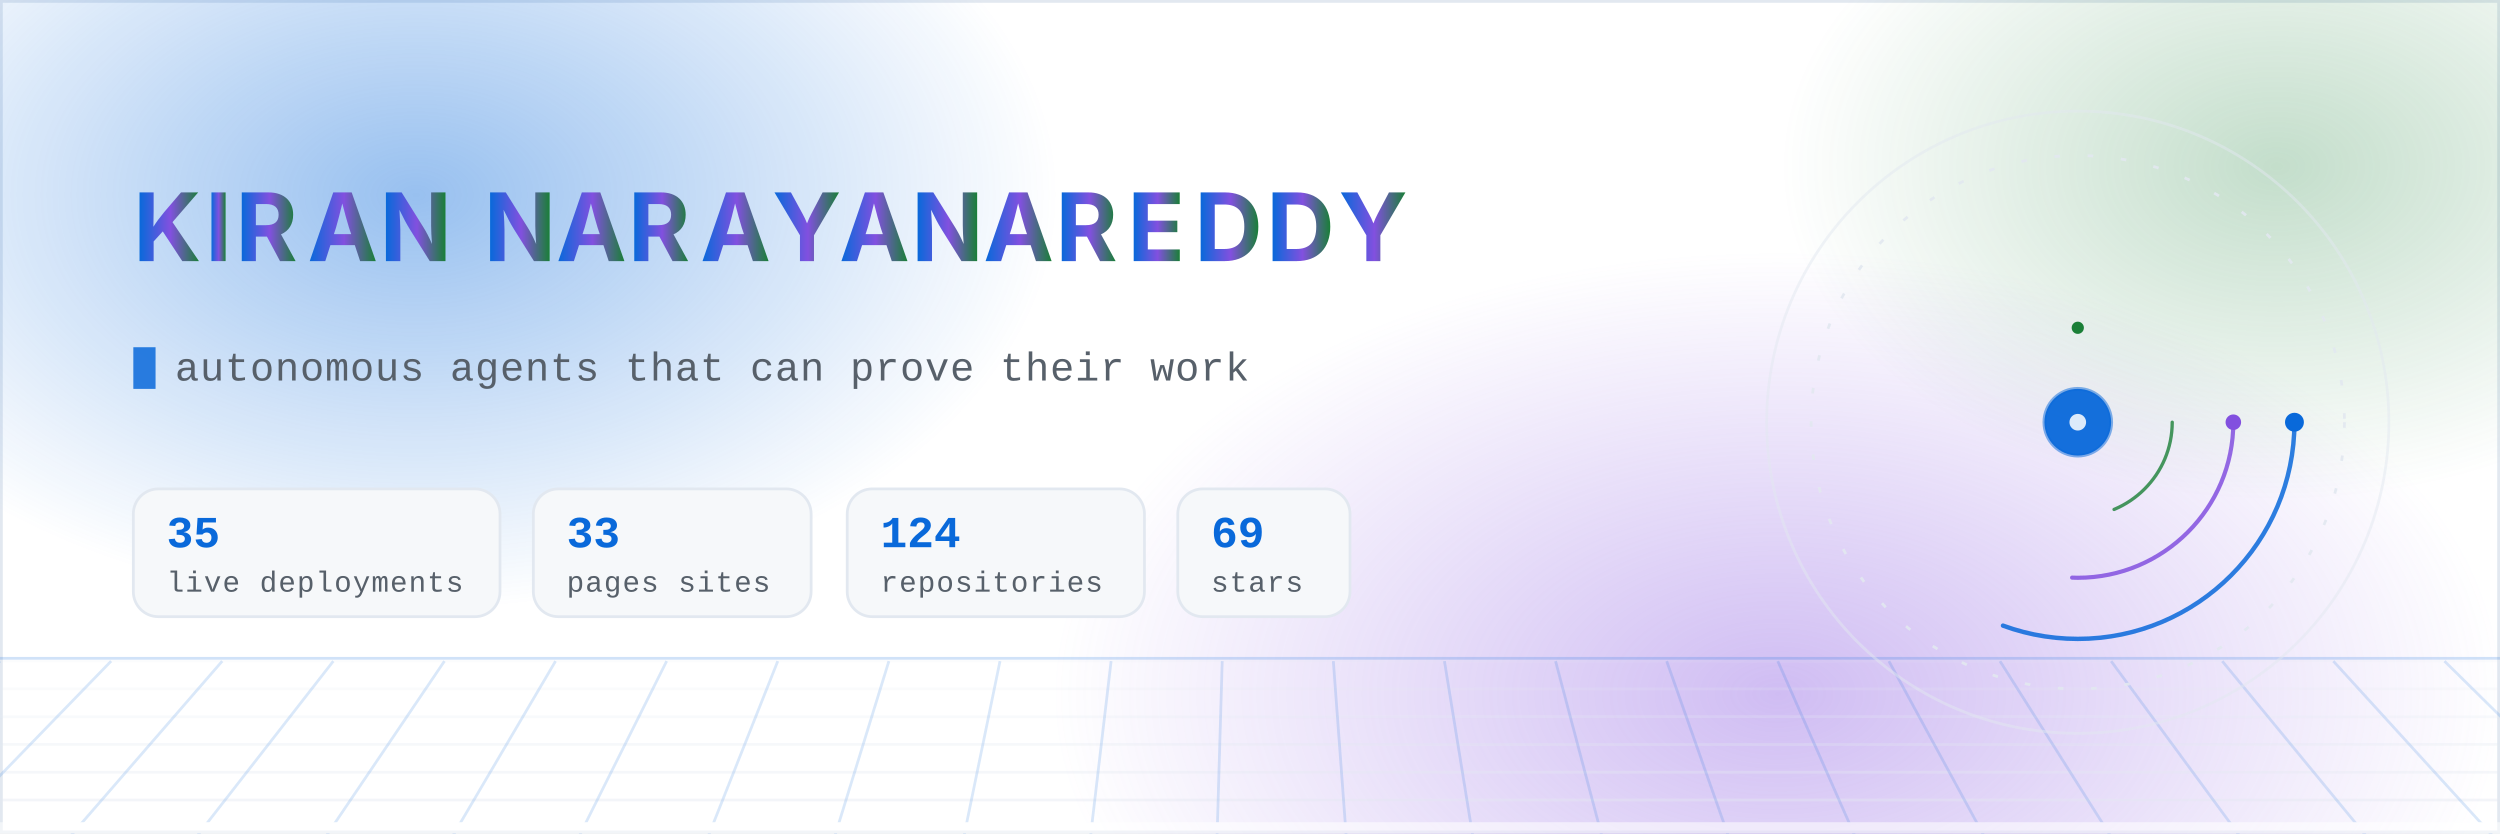
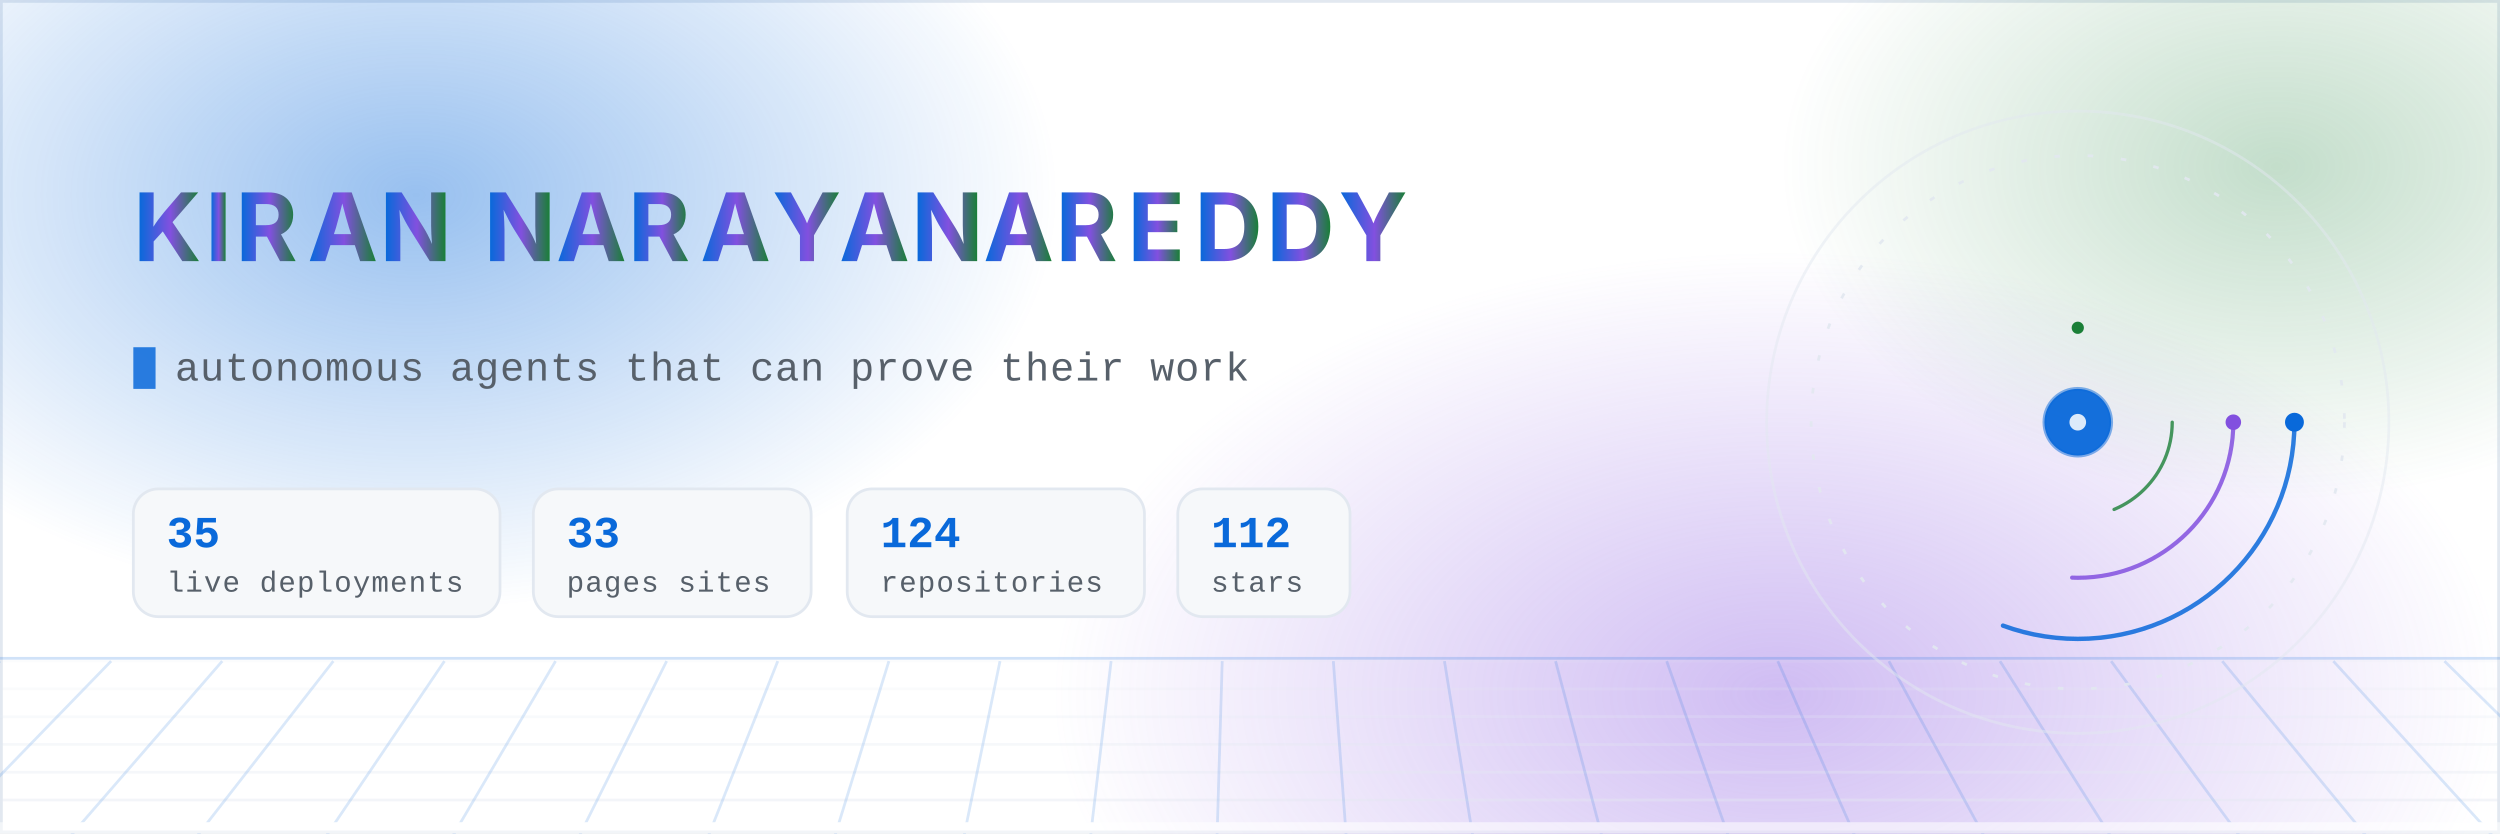
<svg xmlns="http://www.w3.org/2000/svg" width="900" height="300" viewBox="0 0 900 300" role="img" aria-label="Kiran Narayanareddy — autonomous agents, aerospace research and compliance-as-code. 35 live deployments across 124 repositories.">
  <defs>
    <linearGradient id="nameGrad" x1="0" y1="0" x2="1" y2="0">
      <stop offset="0%" stop-color="#0969da" />
      <stop offset="52%" stop-color="#8250df" />
      <stop offset="100%" stop-color="#1a7f37" />
      <animate attributeName="x1" values="-0.3;1.1;-0.3" dur="14s" repeatCount="indefinite" />
      <animate attributeName="x2" values="0.4;1.6;0.4" dur="14s" repeatCount="indefinite" />
    </linearGradient>
    <radialGradient id="auroraA" cx="50%" cy="50%" r="50%">
      <stop offset="0%" stop-color="#0969da" stop-opacity="0.42" />
      <stop offset="100%" stop-color="#0969da" stop-opacity="0" />
    </radialGradient>
    <radialGradient id="auroraB" cx="50%" cy="50%" r="50%">
      <stop offset="0%" stop-color="#8250df" stop-opacity="0.38" />
      <stop offset="100%" stop-color="#8250df" stop-opacity="0" />
    </radialGradient>
    <radialGradient id="auroraC" cx="50%" cy="50%" r="50%">
      <stop offset="0%" stop-color="#1a7f37" stop-opacity="0.26" />
      <stop offset="100%" stop-color="#1a7f37" stop-opacity="0" />
    </radialGradient>
    <linearGradient id="ringGrad" x1="0" y1="0" x2="1" y2="1">
      <stop offset="0%" stop-color="#0969da" stop-opacity="0.9" />
      <stop offset="100%" stop-color="#8250df" stop-opacity="0.15" />
    </linearGradient>
    <linearGradient id="fadeRight" x1="0" y1="0" x2="1" y2="0">
      <stop offset="0%" stop-color="#ffffff" stop-opacity="0" />
      <stop offset="100%" stop-color="#ffffff" stop-opacity="1" />
    </linearGradient>
    <clipPath id="clipA">
      <rect x="48" y="118" width="0" height="26">
        <animate attributeName="width" values="0;340;340;0" keyTimes="0;0.14;0.30;0.34" dur="12s" begin="0s" repeatCount="indefinite" calcMode="spline" keySplines="0.4 0 0.2 1;0.4 0 0.2 1;0.4 0 0.2 1" />
      </rect>
    </clipPath>
    <clipPath id="clipB">
      <rect x="48" y="118" width="0" height="26">
        <animate attributeName="width" values="0;360;360;0" keyTimes="0;0.14;0.30;0.34" dur="12s" begin="4s" repeatCount="indefinite" />
      </rect>
    </clipPath>
    <clipPath id="clipC">
      <rect x="48" y="118" width="0" height="26">
        <animate attributeName="width" values="0;350;350;0" keyTimes="0;0.14;0.30;0.34" dur="12s" begin="8s" repeatCount="indefinite" />
      </rect>
    </clipPath>
    <style>
      .mono { font-family: ui-monospace, SFMono-Regular, "SF Mono", Menlo, Consolas, "Liberation Mono", monospace; }
      .sans { font-family: -apple-system, BlinkMacSystemFont, "Segoe UI", Inter, Helvetica, Arial, sans-serif; }
      /* Base styles are the FINISHED state on purpose: a renderer that ignores
         CSS animation (static previewers, crawlers) must still show the name. */
      .letter { opacity: 1; animation: rise 0.9s cubic-bezier(.22,1,.36,1) both; }
      .bar { transform-origin: left center; animation: grow 1.6s cubic-bezier(.22,1,.36,1) both; }
      @keyframes rise { from { opacity: 0; transform: translateY(14px); } to { opacity: 1; transform: translateY(0); } }
      @keyframes grow { from { transform: scaleX(0); } to { transform: scaleX(1); } }
      @keyframes drift { 0% { transform: translate(0,0) scale(1); } 50% { transform: translate(18px,-12px) scale(1.06); } 100% { transform: translate(0,0) scale(1); } }
      .aurora { animation: drift 18s ease-in-out infinite; }
      .aurora-slow { animation: drift 26s ease-in-out infinite reverse; }
      @keyframes gridpan { from { transform: translateX(0); } to { transform: translateX(-40px); } }
      .gridpan { animation: gridpan 9s linear infinite; }
      .static { display: none; }
      @media (prefers-reduced-motion: reduce) {
        .anim { display: none; }
        .static { display: inline; }
        .letter { opacity: 1 !important; animation: none; }
        .bar { transform: scaleX(1) !important; animation: none; }
        .aurora, .aurora-slow, .gridpan { animation: none; }
      }
    </style>
  </defs>
  <rect x="0" y="0" width="900" height="300" fill="#ffffff" />
  <rect x="0.5" y="0.5" width="899" height="299" fill="none" stroke="#e2e8f0" stroke-width="1" />
  <g class="anim">
    <ellipse class="aurora" cx="150" cy="70" rx="230" ry="150" fill="url(#auroraA)" />
    <ellipse class="aurora-slow" cx="640" cy="250" rx="260" ry="160" fill="url(#auroraB)" />
    <ellipse class="aurora" cx="820" cy="60" rx="180" ry="120" fill="url(#auroraC)" />
  </g>
  <g class="anim" opacity="0.55">
    <line x1="0" y1="237" x2="900" y2="237" stroke="#0969da" stroke-width="1" opacity="0.35" />
    <g class="gridpan">
      <line x1="-40" y1="238" x2="940" y2="238" stroke="#e2e8f0" stroke-width="1" opacity="0.22" />
      <line x1="-40" y1="248" x2="940" y2="248" stroke="#e2e8f0" stroke-width="1" opacity="0.33" />
      <line x1="-40" y1="258" x2="940" y2="258" stroke="#e2e8f0" stroke-width="1" opacity="0.44" />
      <line x1="-40" y1="268" x2="940" y2="268" stroke="#e2e8f0" stroke-width="1" opacity="0.55" />
      <line x1="-40" y1="278" x2="940" y2="278" stroke="#e2e8f0" stroke-width="1" opacity="0.66" />
      <line x1="-40" y1="288" x2="940" y2="288" stroke="#e2e8f0" stroke-width="1" opacity="0.77" />
      <line x1="-40" y1="298" x2="940" y2="298" stroke="#e2e8f0" stroke-width="1" opacity="0.88" />
      <line x1="-40" y1="238" x2="-118" y2="306" stroke="#0969da" stroke-width="1" opacity="0.28" />
      <line x1="0" y1="238" x2="-72" y2="306" stroke="#0969da" stroke-width="1" opacity="0.28" />
      <line x1="40" y1="238" x2="-26" y2="306" stroke="#0969da" stroke-width="1" opacity="0.28" />
      <line x1="80" y1="238" x2="21" y2="306" stroke="#0969da" stroke-width="1" opacity="0.28" />
      <line x1="120" y1="238" x2="67" y2="306" stroke="#0969da" stroke-width="1" opacity="0.28" />
      <line x1="160" y1="238" x2="114" y2="306" stroke="#0969da" stroke-width="1" opacity="0.28" />
      <line x1="200" y1="238" x2="160" y2="306" stroke="#0969da" stroke-width="1" opacity="0.28" />
      <line x1="240" y1="238" x2="206" y2="306" stroke="#0969da" stroke-width="1" opacity="0.28" />
      <line x1="280" y1="238" x2="253" y2="306" stroke="#0969da" stroke-width="1" opacity="0.28" />
      <line x1="320" y1="238" x2="299" y2="306" stroke="#0969da" stroke-width="1" opacity="0.28" />
      <line x1="360" y1="238" x2="346" y2="306" stroke="#0969da" stroke-width="1" opacity="0.28" />
      <line x1="400" y1="238" x2="392" y2="306" stroke="#0969da" stroke-width="1" opacity="0.28" />
      <line x1="440" y1="238" x2="438" y2="306" stroke="#0969da" stroke-width="1" opacity="0.28" />
      <line x1="480" y1="238" x2="485" y2="306" stroke="#0969da" stroke-width="1" opacity="0.28" />
      <line x1="520" y1="238" x2="531" y2="306" stroke="#0969da" stroke-width="1" opacity="0.28" />
      <line x1="560" y1="238" x2="578" y2="306" stroke="#0969da" stroke-width="1" opacity="0.28" />
      <line x1="600" y1="238" x2="624" y2="306" stroke="#0969da" stroke-width="1" opacity="0.28" />
      <line x1="640" y1="238" x2="670" y2="306" stroke="#0969da" stroke-width="1" opacity="0.28" />
      <line x1="680" y1="238" x2="717" y2="306" stroke="#0969da" stroke-width="1" opacity="0.28" />
      <line x1="720" y1="238" x2="763" y2="306" stroke="#0969da" stroke-width="1" opacity="0.28" />
      <line x1="760" y1="238" x2="810" y2="306" stroke="#0969da" stroke-width="1" opacity="0.28" />
      <line x1="800" y1="238" x2="856" y2="306" stroke="#0969da" stroke-width="1" opacity="0.28" />
      <line x1="840" y1="238" x2="902" y2="306" stroke="#0969da" stroke-width="1" opacity="0.28" />
      <line x1="880" y1="238" x2="949" y2="306" stroke="#0969da" stroke-width="1" opacity="0.28" />
      <line x1="920" y1="238" x2="995" y2="306" stroke="#0969da" stroke-width="1" opacity="0.28" />
    </g>
    <rect x="0" y="296" width="900" height="4" fill="#ffffff" />
  </g>
  <g class="sans" font-size="34" font-weight="700" fill="url(#nameGrad)">
    <text x="48.0" y="94" class="letter" style="animation-delay:0.10s">K</text>
    <text x="73.9" y="94" class="letter" style="animation-delay:0.15s">I</text>
    <text x="84.8" y="94" class="letter" style="animation-delay:0.20s">R</text>
    <text x="110.7" y="94" class="letter" style="animation-delay:0.25s">A</text>
    <text x="136.7" y="94" class="letter" style="animation-delay:0.30s">N</text>
    <text x="174.2" y="94" class="letter" style="animation-delay:0.40s">N</text>
    <text x="200.2" y="94" class="letter" style="animation-delay:0.45s">A</text>
    <text x="226.1" y="94" class="letter" style="animation-delay:0.50s">R</text>
    <text x="252.1" y="94" class="letter" style="animation-delay:0.55s">A</text>
    <text x="278.0" y="94" class="letter" style="animation-delay:0.60s">Y</text>
    <text x="302.1" y="94" class="letter" style="animation-delay:0.65s">A</text>
    <text x="328.1" y="94" class="letter" style="animation-delay:0.70s">N</text>
    <text x="354.0" y="94" class="letter" style="animation-delay:0.75s">A</text>
    <text x="380.0" y="94" class="letter" style="animation-delay:0.80s">R</text>
    <text x="405.9" y="94" class="letter" style="animation-delay:0.85s">E</text>
    <text x="430.0" y="94" class="letter" style="animation-delay:0.90s">D</text>
    <text x="455.9" y="94" class="letter" style="animation-delay:0.95s">D</text>
    <text x="481.9" y="94" class="letter" style="animation-delay:1.00s">Y</text>
  </g>
  <g class="mono" font-size="14.5" fill="#57606a" letter-spacing="0.3">
    <text x="63" y="137" class="anim">autonomous agents that can prove their work
      <animate attributeName="opacity" values="1;1;0;0;0;0" keyTimes="0;0.30;0.34;0.63;0.67;1" dur="24s" repeatCount="indefinite" />
    </text>
    <text x="63" y="137" class="anim" opacity="0">aerospace research pipelines with evidence chains
      <animate attributeName="opacity" values="0;0;1;1;0;0" keyTimes="0;0.32;0.36;0.63;0.67;1" dur="24s" repeatCount="indefinite" />
    </text>
    <text x="63" y="137" class="anim" opacity="0">compliance-as-code for EU regulated products
      <animate attributeName="opacity" values="0;0;1;1;0;0" keyTimes="0;0.65;0.69;0.96;1;1" dur="24s" repeatCount="indefinite" />
    </text>
    <text x="63" y="137" class="static">autonomous agents that can prove their work</text>
    <rect x="48" y="125" width="8" height="15" fill="#0969da" opacity="0.85" class="anim">
      <animate attributeName="opacity" values="1;1;0;0;1" keyTimes="0;0.45;0.5;0.95;1" dur="1.1s" repeatCount="indefinite" />
    </rect>
  </g>
  <g class="bar" style="animation-delay:0.90s">
    <rect x="48" y="176" width="132" height="46" rx="9" fill="#f6f8fa" stroke="#e2e8f0" stroke-width="1" />
    <text class="mono" x="60" y="197" font-size="16" font-weight="700" fill="#0969da">35</text>
    <text class="mono" x="60" y="213" font-size="10.5" fill="#57606a" letter-spacing="0.4">live deployments</text>
  </g>
  <g class="bar" style="animation-delay:1.04s">
    <rect x="192" y="176" width="100" height="46" rx="9" fill="#f6f8fa" stroke="#e2e8f0" stroke-width="1" />
    <text class="mono" x="204" y="197" font-size="16" font-weight="700" fill="#0969da">33</text>
    <text class="mono" x="204" y="213" font-size="10.5" fill="#57606a" letter-spacing="0.4">pages sites</text>
  </g>
  <g class="bar" style="animation-delay:1.18s">
    <rect x="305" y="176" width="107" height="46" rx="9" fill="#f6f8fa" stroke="#e2e8f0" stroke-width="1" />
    <text class="mono" x="317" y="197" font-size="16" font-weight="700" fill="#0969da">124</text>
    <text class="mono" x="317" y="213" font-size="10.5" fill="#57606a" letter-spacing="0.4">repositories</text>
  </g>
  <g class="bar" style="animation-delay:1.32s">
    <rect x="424" y="176" width="62" height="46" rx="9" fill="#f6f8fa" stroke="#e2e8f0" stroke-width="1" />
-     <text class="mono" x="436" y="197" font-size="16" font-weight="700" fill="#0969da">69</text>
+     <text class="mono" x="436" y="197" font-size="16" font-weight="700" fill="#0969da">112</text>
    <text class="mono" x="436" y="213" font-size="10.5" fill="#57606a" letter-spacing="0.4">stars</text>
  </g>
  <g transform="translate(748,152)" class="anim">
    <circle r="112" fill="none" stroke="#e2e8f0" stroke-width="1" opacity="0.5" />
    <g>
      <animateTransform attributeName="transform" type="rotate" from="0" to="360" dur="60s" repeatCount="indefinite" />
      <circle r="96" fill="none" stroke="#e2e8f0" stroke-width="1" stroke-dasharray="2 10" opacity="0.9" />
    </g>
    <g>
      <animateTransform attributeName="transform" type="rotate" from="0" to="360" dur="16s" repeatCount="indefinite" />
      <circle r="78" fill="none" stroke="#0969da" stroke-width="1.6" stroke-linecap="round" stroke-dasharray="150 340" opacity="0.85" />
      <circle cx="78" cy="0" r="3.4" fill="#0969da" />
    </g>
    <g>
      <animateTransform attributeName="transform" type="rotate" from="360" to="0" dur="10s" repeatCount="indefinite" />
      <circle r="56" fill="none" stroke="#8250df" stroke-width="1.5" stroke-linecap="round" stroke-dasharray="90 262" opacity="0.85" />
      <circle cx="56" cy="0" r="2.8" fill="#8250df" />
    </g>
    <g>
      <animateTransform attributeName="transform" type="rotate" from="0" to="360" dur="22s" repeatCount="indefinite" />
      <circle r="34" fill="none" stroke="#1a7f37" stroke-width="1.2" stroke-dasharray="40 174" stroke-linecap="round" opacity="0.8" />
      <circle cx="0" cy="-34" r="2.2" fill="#1a7f37" />
    </g>
    <circle r="12" fill="#0969da" opacity="0.95" />
    <circle r="12" fill="none" stroke="#0969da" stroke-width="1.4" opacity="0.5">
      <animate attributeName="r" values="12;30" dur="2.8s" repeatCount="indefinite" />
      <animate attributeName="opacity" values="0.5;0" dur="2.8s" repeatCount="indefinite" />
    </circle>
    <circle r="3" fill="#ffffff" opacity="0.85" />
    <circle r="2" fill="#0969da" opacity="0">
      <animate attributeName="r" values="14;96" dur="4.2s" repeatCount="indefinite" />
      <animate attributeName="opacity" values="0.75;0" dur="4.2s" repeatCount="indefinite" />
    </circle>
    <circle r="2" fill="#8250df" opacity="0">
      <animate attributeName="r" values="14;96" dur="4.2s" begin="1.4s" repeatCount="indefinite" />
      <animate attributeName="opacity" values="0.75;0" dur="4.2s" begin="1.4s" repeatCount="indefinite" />
    </circle>
    <circle r="2" fill="#1a7f37" opacity="0">
      <animate attributeName="r" values="14;96" dur="4.2s" begin="2.8s" repeatCount="indefinite" />
      <animate attributeName="opacity" values="0.75;0" dur="4.2s" begin="2.8s" repeatCount="indefinite" />
    </circle>
  </g>
</svg>
